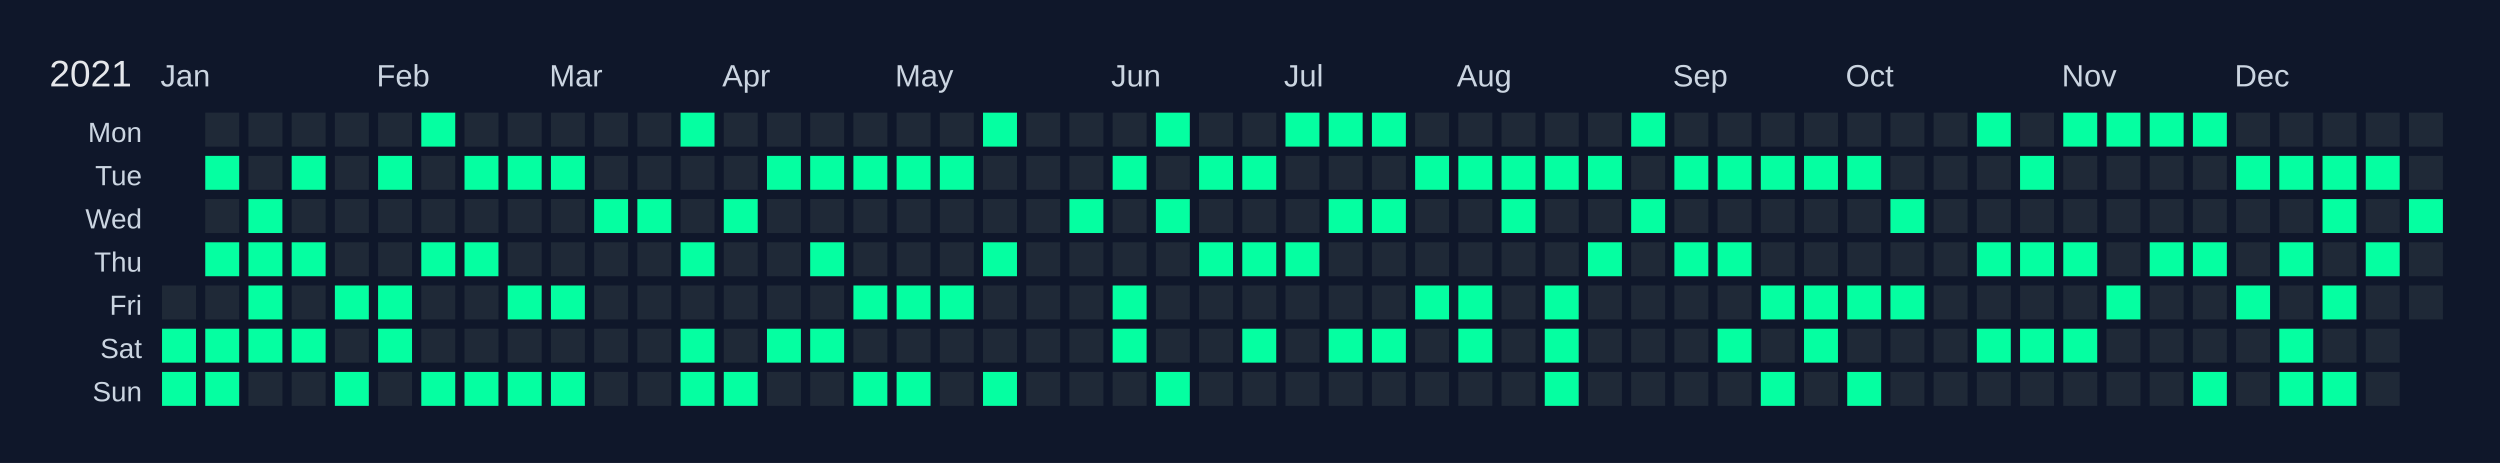
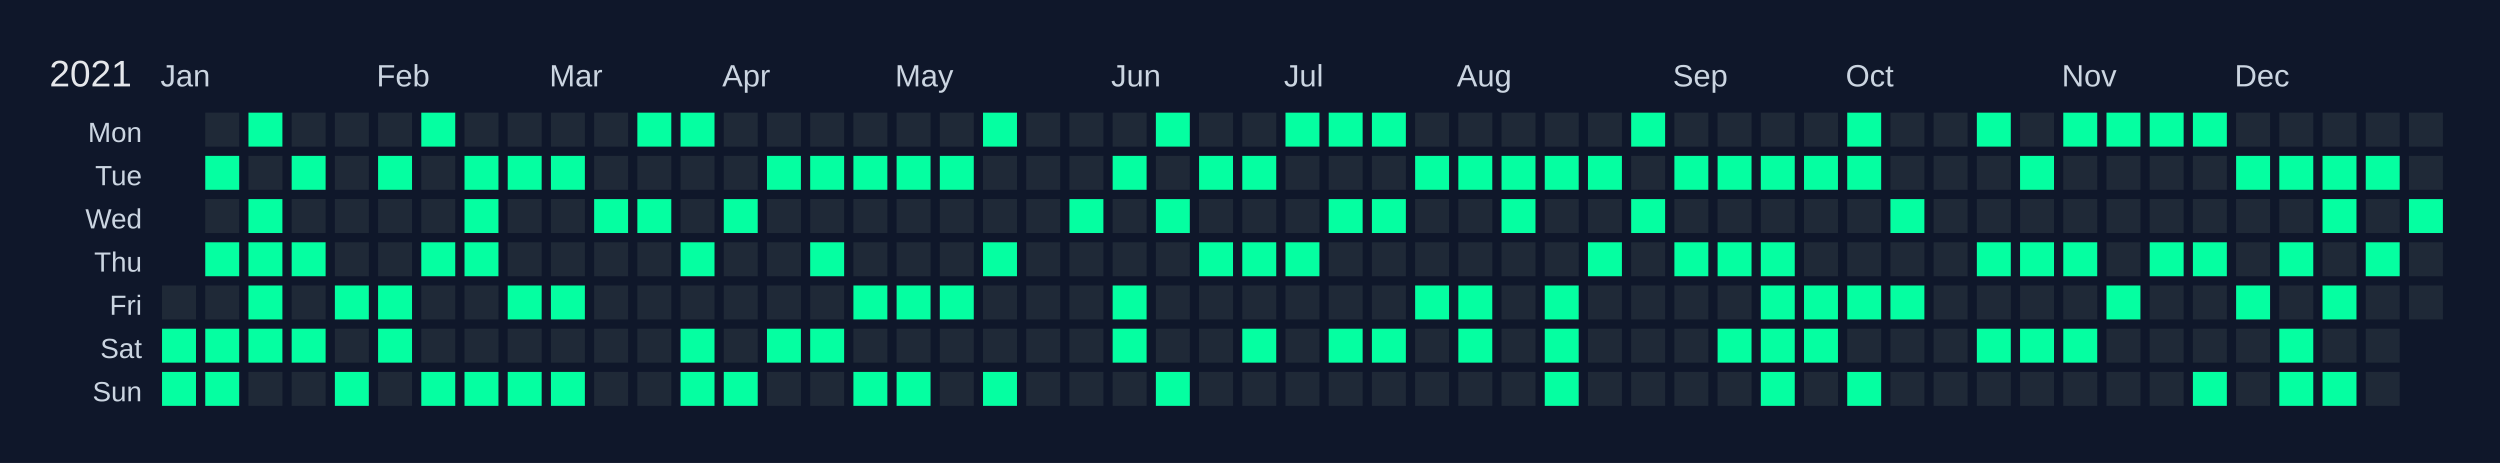
<svg xmlns="http://www.w3.org/2000/svg" width="810" height="150" viewBox="0 0 810 150">
  <rect width="810" height="150" fill="#0f172a" />
  <text x="16" y="28" font-size="12" fill="#e5e7eb" font-family="Arial, sans-serif">2021</text>
  <text x="52" y="28" font-size="10" fill="#cbd5e1" font-family="Arial, sans-serif">Jan</text>
  <text x="122" y="28" font-size="10" fill="#cbd5e1" font-family="Arial, sans-serif">Feb</text>
  <text x="178" y="28" font-size="10" fill="#cbd5e1" font-family="Arial, sans-serif">Mar</text>
  <text x="234" y="28" font-size="10" fill="#cbd5e1" font-family="Arial, sans-serif">Apr</text>
  <text x="290" y="28" font-size="10" fill="#cbd5e1" font-family="Arial, sans-serif">May</text>
  <text x="360" y="28" font-size="10" fill="#cbd5e1" font-family="Arial, sans-serif">Jun</text>
  <text x="416" y="28" font-size="10" fill="#cbd5e1" font-family="Arial, sans-serif">Jul</text>
  <text x="472" y="28" font-size="10" fill="#cbd5e1" font-family="Arial, sans-serif">Aug</text>
  <text x="542" y="28" font-size="10" fill="#cbd5e1" font-family="Arial, sans-serif">Sep</text>
  <text x="598" y="28" font-size="10" fill="#cbd5e1" font-family="Arial, sans-serif">Oct</text>
  <text x="668" y="28" font-size="10" fill="#cbd5e1" font-family="Arial, sans-serif">Nov</text>
  <text x="724" y="28" font-size="10" fill="#cbd5e1" font-family="Arial, sans-serif">Dec</text>
  <text x="46" y="46" font-size="9" fill="#cbd5e1" font-family="Arial, sans-serif" text-anchor="end">Mon</text>
  <text x="46" y="60" font-size="9" fill="#cbd5e1" font-family="Arial, sans-serif" text-anchor="end">Tue</text>
  <text x="46" y="74" font-size="9" fill="#cbd5e1" font-family="Arial, sans-serif" text-anchor="end">Wed</text>
  <text x="46" y="88" font-size="9" fill="#cbd5e1" font-family="Arial, sans-serif" text-anchor="end">Thu</text>
  <text x="46" y="102" font-size="9" fill="#cbd5e1" font-family="Arial, sans-serif" text-anchor="end">Fri</text>
  <text x="46" y="116" font-size="9" fill="#cbd5e1" font-family="Arial, sans-serif" text-anchor="end">Sat</text>
  <text x="46" y="130" font-size="9" fill="#cbd5e1" font-family="Arial, sans-serif" text-anchor="end">Sun</text>
  <g transform="translate(52,36)">
    <rect x="0" y="0" width="12" height="12" fill="#0f172a" stroke="#0f172a" stroke-width="1" />
    <rect x="0" y="14" width="12" height="12" fill="#0f172a" stroke="#0f172a" stroke-width="1" />
    <rect x="0" y="28" width="12" height="12" fill="#0f172a" stroke="#0f172a" stroke-width="1" />
    <rect x="0" y="42" width="12" height="12" fill="#0f172a" stroke="#0f172a" stroke-width="1" />
    <rect x="0" y="56" width="12" height="12" fill="#1f2937" stroke="#0f172a" stroke-width="1" data-date="2021-01-01" />
    <rect x="0" y="70" width="12" height="12" fill="#05ffa1" stroke="#0f172a" stroke-width="1" data-date="2021-01-02" />
    <rect x="0" y="84" width="12" height="12" fill="#05ffa1" stroke="#0f172a" stroke-width="1" data-date="2021-01-03" />
    <rect x="14" y="0" width="12" height="12" fill="#1f2937" stroke="#0f172a" stroke-width="1" data-date="2021-01-04" />
    <rect x="14" y="14" width="12" height="12" fill="#05ffa1" stroke="#0f172a" stroke-width="1" data-date="2021-01-05" />
    <rect x="14" y="28" width="12" height="12" fill="#1f2937" stroke="#0f172a" stroke-width="1" data-date="2021-01-06" />
    <rect x="14" y="42" width="12" height="12" fill="#05ffa1" stroke="#0f172a" stroke-width="1" data-date="2021-01-07" />
    <rect x="14" y="56" width="12" height="12" fill="#1f2937" stroke="#0f172a" stroke-width="1" data-date="2021-01-08" />
    <rect x="14" y="70" width="12" height="12" fill="#05ffa1" stroke="#0f172a" stroke-width="1" data-date="2021-01-09" />
    <rect x="14" y="84" width="12" height="12" fill="#05ffa1" stroke="#0f172a" stroke-width="1" data-date="2021-01-10" />
-     <rect x="28" y="0" width="12" height="12" fill="#1f2937" stroke="#0f172a" stroke-width="1" data-date="2021-01-11" />
+     <rect x="28" y="0" width="12" height="12" fill="#05ffa1" stroke="#0f172a" stroke-width="1" data-date="2021-01-11" />
    <rect x="28" y="14" width="12" height="12" fill="#1f2937" stroke="#0f172a" stroke-width="1" data-date="2021-01-12" />
    <rect x="28" y="28" width="12" height="12" fill="#05ffa1" stroke="#0f172a" stroke-width="1" data-date="2021-01-13" />
    <rect x="28" y="42" width="12" height="12" fill="#05ffa1" stroke="#0f172a" stroke-width="1" data-date="2021-01-14" />
    <rect x="28" y="56" width="12" height="12" fill="#05ffa1" stroke="#0f172a" stroke-width="1" data-date="2021-01-15" />
    <rect x="28" y="70" width="12" height="12" fill="#05ffa1" stroke="#0f172a" stroke-width="1" data-date="2021-01-16" />
    <rect x="28" y="84" width="12" height="12" fill="#1f2937" stroke="#0f172a" stroke-width="1" data-date="2021-01-17" />
    <rect x="42" y="0" width="12" height="12" fill="#1f2937" stroke="#0f172a" stroke-width="1" data-date="2021-01-18" />
    <rect x="42" y="14" width="12" height="12" fill="#05ffa1" stroke="#0f172a" stroke-width="1" data-date="2021-01-19" />
    <rect x="42" y="28" width="12" height="12" fill="#1f2937" stroke="#0f172a" stroke-width="1" data-date="2021-01-20" />
    <rect x="42" y="42" width="12" height="12" fill="#05ffa1" stroke="#0f172a" stroke-width="1" data-date="2021-01-21" />
    <rect x="42" y="56" width="12" height="12" fill="#1f2937" stroke="#0f172a" stroke-width="1" data-date="2021-01-22" />
    <rect x="42" y="70" width="12" height="12" fill="#05ffa1" stroke="#0f172a" stroke-width="1" data-date="2021-01-23" />
    <rect x="42" y="84" width="12" height="12" fill="#1f2937" stroke="#0f172a" stroke-width="1" data-date="2021-01-24" />
    <rect x="56" y="0" width="12" height="12" fill="#1f2937" stroke="#0f172a" stroke-width="1" data-date="2021-01-25" />
    <rect x="56" y="14" width="12" height="12" fill="#1f2937" stroke="#0f172a" stroke-width="1" data-date="2021-01-26" />
    <rect x="56" y="28" width="12" height="12" fill="#1f2937" stroke="#0f172a" stroke-width="1" data-date="2021-01-27" />
    <rect x="56" y="42" width="12" height="12" fill="#1f2937" stroke="#0f172a" stroke-width="1" data-date="2021-01-28" />
    <rect x="56" y="56" width="12" height="12" fill="#05ffa1" stroke="#0f172a" stroke-width="1" data-date="2021-01-29" />
    <rect x="56" y="70" width="12" height="12" fill="#1f2937" stroke="#0f172a" stroke-width="1" data-date="2021-01-30" />
    <rect x="56" y="84" width="12" height="12" fill="#05ffa1" stroke="#0f172a" stroke-width="1" data-date="2021-01-31" />
    <rect x="70" y="0" width="12" height="12" fill="#1f2937" stroke="#0f172a" stroke-width="1" data-date="2021-02-01" />
    <rect x="70" y="14" width="12" height="12" fill="#05ffa1" stroke="#0f172a" stroke-width="1" data-date="2021-02-02" />
    <rect x="70" y="28" width="12" height="12" fill="#1f2937" stroke="#0f172a" stroke-width="1" data-date="2021-02-03" />
    <rect x="70" y="42" width="12" height="12" fill="#1f2937" stroke="#0f172a" stroke-width="1" data-date="2021-02-04" />
    <rect x="70" y="56" width="12" height="12" fill="#05ffa1" stroke="#0f172a" stroke-width="1" data-date="2021-02-05" />
    <rect x="70" y="70" width="12" height="12" fill="#05ffa1" stroke="#0f172a" stroke-width="1" data-date="2021-02-06" />
    <rect x="70" y="84" width="12" height="12" fill="#1f2937" stroke="#0f172a" stroke-width="1" data-date="2021-02-07" />
    <rect x="84" y="0" width="12" height="12" fill="#05ffa1" stroke="#0f172a" stroke-width="1" data-date="2021-02-08" />
    <rect x="84" y="14" width="12" height="12" fill="#1f2937" stroke="#0f172a" stroke-width="1" data-date="2021-02-09" />
    <rect x="84" y="28" width="12" height="12" fill="#1f2937" stroke="#0f172a" stroke-width="1" data-date="2021-02-10" />
    <rect x="84" y="42" width="12" height="12" fill="#05ffa1" stroke="#0f172a" stroke-width="1" data-date="2021-02-11" />
    <rect x="84" y="56" width="12" height="12" fill="#1f2937" stroke="#0f172a" stroke-width="1" data-date="2021-02-12" />
    <rect x="84" y="70" width="12" height="12" fill="#1f2937" stroke="#0f172a" stroke-width="1" data-date="2021-02-13" />
    <rect x="84" y="84" width="12" height="12" fill="#05ffa1" stroke="#0f172a" stroke-width="1" data-date="2021-02-14" />
    <rect x="98" y="0" width="12" height="12" fill="#1f2937" stroke="#0f172a" stroke-width="1" data-date="2021-02-15" />
    <rect x="98" y="14" width="12" height="12" fill="#05ffa1" stroke="#0f172a" stroke-width="1" data-date="2021-02-16" />
-     <rect x="98" y="28" width="12" height="12" fill="#1f2937" stroke="#0f172a" stroke-width="1" data-date="2021-02-17" />
+     <rect x="98" y="28" width="12" height="12" fill="#05ffa1" stroke="#0f172a" stroke-width="1" data-date="2021-02-17" />
    <rect x="98" y="42" width="12" height="12" fill="#05ffa1" stroke="#0f172a" stroke-width="1" data-date="2021-02-18" />
    <rect x="98" y="56" width="12" height="12" fill="#1f2937" stroke="#0f172a" stroke-width="1" data-date="2021-02-19" />
    <rect x="98" y="70" width="12" height="12" fill="#1f2937" stroke="#0f172a" stroke-width="1" data-date="2021-02-20" />
    <rect x="98" y="84" width="12" height="12" fill="#05ffa1" stroke="#0f172a" stroke-width="1" data-date="2021-02-21" />
    <rect x="112" y="0" width="12" height="12" fill="#1f2937" stroke="#0f172a" stroke-width="1" data-date="2021-02-22" />
    <rect x="112" y="14" width="12" height="12" fill="#05ffa1" stroke="#0f172a" stroke-width="1" data-date="2021-02-23" />
    <rect x="112" y="28" width="12" height="12" fill="#1f2937" stroke="#0f172a" stroke-width="1" data-date="2021-02-24" />
    <rect x="112" y="42" width="12" height="12" fill="#1f2937" stroke="#0f172a" stroke-width="1" data-date="2021-02-25" />
    <rect x="112" y="56" width="12" height="12" fill="#05ffa1" stroke="#0f172a" stroke-width="1" data-date="2021-02-26" />
    <rect x="112" y="70" width="12" height="12" fill="#1f2937" stroke="#0f172a" stroke-width="1" data-date="2021-02-27" />
    <rect x="112" y="84" width="12" height="12" fill="#05ffa1" stroke="#0f172a" stroke-width="1" data-date="2021-02-28" />
    <rect x="126" y="0" width="12" height="12" fill="#1f2937" stroke="#0f172a" stroke-width="1" data-date="2021-03-01" />
    <rect x="126" y="14" width="12" height="12" fill="#05ffa1" stroke="#0f172a" stroke-width="1" data-date="2021-03-02" />
    <rect x="126" y="28" width="12" height="12" fill="#1f2937" stroke="#0f172a" stroke-width="1" data-date="2021-03-03" />
    <rect x="126" y="42" width="12" height="12" fill="#1f2937" stroke="#0f172a" stroke-width="1" data-date="2021-03-04" />
    <rect x="126" y="56" width="12" height="12" fill="#05ffa1" stroke="#0f172a" stroke-width="1" data-date="2021-03-05" />
    <rect x="126" y="70" width="12" height="12" fill="#1f2937" stroke="#0f172a" stroke-width="1" data-date="2021-03-06" />
    <rect x="126" y="84" width="12" height="12" fill="#05ffa1" stroke="#0f172a" stroke-width="1" data-date="2021-03-07" />
    <rect x="140" y="0" width="12" height="12" fill="#1f2937" stroke="#0f172a" stroke-width="1" data-date="2021-03-08" />
    <rect x="140" y="14" width="12" height="12" fill="#1f2937" stroke="#0f172a" stroke-width="1" data-date="2021-03-09" />
    <rect x="140" y="28" width="12" height="12" fill="#05ffa1" stroke="#0f172a" stroke-width="1" data-date="2021-03-10" />
    <rect x="140" y="42" width="12" height="12" fill="#1f2937" stroke="#0f172a" stroke-width="1" data-date="2021-03-11" />
    <rect x="140" y="56" width="12" height="12" fill="#1f2937" stroke="#0f172a" stroke-width="1" data-date="2021-03-12" />
    <rect x="140" y="70" width="12" height="12" fill="#1f2937" stroke="#0f172a" stroke-width="1" data-date="2021-03-13" />
    <rect x="140" y="84" width="12" height="12" fill="#1f2937" stroke="#0f172a" stroke-width="1" data-date="2021-03-14" />
-     <rect x="154" y="0" width="12" height="12" fill="#1f2937" stroke="#0f172a" stroke-width="1" data-date="2021-03-15" />
+     <rect x="154" y="0" width="12" height="12" fill="#05ffa1" stroke="#0f172a" stroke-width="1" data-date="2021-03-15" />
    <rect x="154" y="14" width="12" height="12" fill="#1f2937" stroke="#0f172a" stroke-width="1" data-date="2021-03-16" />
    <rect x="154" y="28" width="12" height="12" fill="#05ffa1" stroke="#0f172a" stroke-width="1" data-date="2021-03-17" />
    <rect x="154" y="42" width="12" height="12" fill="#1f2937" stroke="#0f172a" stroke-width="1" data-date="2021-03-18" />
    <rect x="154" y="56" width="12" height="12" fill="#1f2937" stroke="#0f172a" stroke-width="1" data-date="2021-03-19" />
    <rect x="154" y="70" width="12" height="12" fill="#1f2937" stroke="#0f172a" stroke-width="1" data-date="2021-03-20" />
    <rect x="154" y="84" width="12" height="12" fill="#1f2937" stroke="#0f172a" stroke-width="1" data-date="2021-03-21" />
    <rect x="168" y="0" width="12" height="12" fill="#05ffa1" stroke="#0f172a" stroke-width="1" data-date="2021-03-22" />
    <rect x="168" y="14" width="12" height="12" fill="#1f2937" stroke="#0f172a" stroke-width="1" data-date="2021-03-23" />
    <rect x="168" y="28" width="12" height="12" fill="#1f2937" stroke="#0f172a" stroke-width="1" data-date="2021-03-24" />
    <rect x="168" y="42" width="12" height="12" fill="#05ffa1" stroke="#0f172a" stroke-width="1" data-date="2021-03-25" />
    <rect x="168" y="56" width="12" height="12" fill="#1f2937" stroke="#0f172a" stroke-width="1" data-date="2021-03-26" />
    <rect x="168" y="70" width="12" height="12" fill="#05ffa1" stroke="#0f172a" stroke-width="1" data-date="2021-03-27" />
    <rect x="168" y="84" width="12" height="12" fill="#05ffa1" stroke="#0f172a" stroke-width="1" data-date="2021-03-28" />
    <rect x="182" y="0" width="12" height="12" fill="#1f2937" stroke="#0f172a" stroke-width="1" data-date="2021-03-29" />
    <rect x="182" y="14" width="12" height="12" fill="#1f2937" stroke="#0f172a" stroke-width="1" data-date="2021-03-30" />
    <rect x="182" y="28" width="12" height="12" fill="#05ffa1" stroke="#0f172a" stroke-width="1" data-date="2021-03-31" />
    <rect x="182" y="42" width="12" height="12" fill="#1f2937" stroke="#0f172a" stroke-width="1" data-date="2021-04-01" />
    <rect x="182" y="56" width="12" height="12" fill="#1f2937" stroke="#0f172a" stroke-width="1" data-date="2021-04-02" />
    <rect x="182" y="70" width="12" height="12" fill="#1f2937" stroke="#0f172a" stroke-width="1" data-date="2021-04-03" />
    <rect x="182" y="84" width="12" height="12" fill="#05ffa1" stroke="#0f172a" stroke-width="1" data-date="2021-04-04" />
    <rect x="196" y="0" width="12" height="12" fill="#1f2937" stroke="#0f172a" stroke-width="1" data-date="2021-04-05" />
    <rect x="196" y="14" width="12" height="12" fill="#05ffa1" stroke="#0f172a" stroke-width="1" data-date="2021-04-06" />
    <rect x="196" y="28" width="12" height="12" fill="#1f2937" stroke="#0f172a" stroke-width="1" data-date="2021-04-07" />
    <rect x="196" y="42" width="12" height="12" fill="#1f2937" stroke="#0f172a" stroke-width="1" data-date="2021-04-08" />
    <rect x="196" y="56" width="12" height="12" fill="#1f2937" stroke="#0f172a" stroke-width="1" data-date="2021-04-09" />
    <rect x="196" y="70" width="12" height="12" fill="#05ffa1" stroke="#0f172a" stroke-width="1" data-date="2021-04-10" />
    <rect x="196" y="84" width="12" height="12" fill="#1f2937" stroke="#0f172a" stroke-width="1" data-date="2021-04-11" />
    <rect x="210" y="0" width="12" height="12" fill="#1f2937" stroke="#0f172a" stroke-width="1" data-date="2021-04-12" />
    <rect x="210" y="14" width="12" height="12" fill="#05ffa1" stroke="#0f172a" stroke-width="1" data-date="2021-04-13" />
    <rect x="210" y="28" width="12" height="12" fill="#1f2937" stroke="#0f172a" stroke-width="1" data-date="2021-04-14" />
    <rect x="210" y="42" width="12" height="12" fill="#05ffa1" stroke="#0f172a" stroke-width="1" data-date="2021-04-15" />
    <rect x="210" y="56" width="12" height="12" fill="#1f2937" stroke="#0f172a" stroke-width="1" data-date="2021-04-16" />
    <rect x="210" y="70" width="12" height="12" fill="#05ffa1" stroke="#0f172a" stroke-width="1" data-date="2021-04-17" />
    <rect x="210" y="84" width="12" height="12" fill="#1f2937" stroke="#0f172a" stroke-width="1" data-date="2021-04-18" />
    <rect x="224" y="0" width="12" height="12" fill="#1f2937" stroke="#0f172a" stroke-width="1" data-date="2021-04-19" />
    <rect x="224" y="14" width="12" height="12" fill="#05ffa1" stroke="#0f172a" stroke-width="1" data-date="2021-04-20" />
    <rect x="224" y="28" width="12" height="12" fill="#1f2937" stroke="#0f172a" stroke-width="1" data-date="2021-04-21" />
    <rect x="224" y="42" width="12" height="12" fill="#1f2937" stroke="#0f172a" stroke-width="1" data-date="2021-04-22" />
    <rect x="224" y="56" width="12" height="12" fill="#05ffa1" stroke="#0f172a" stroke-width="1" data-date="2021-04-23" />
    <rect x="224" y="70" width="12" height="12" fill="#1f2937" stroke="#0f172a" stroke-width="1" data-date="2021-04-24" />
    <rect x="224" y="84" width="12" height="12" fill="#05ffa1" stroke="#0f172a" stroke-width="1" data-date="2021-04-25" />
    <rect x="238" y="0" width="12" height="12" fill="#1f2937" stroke="#0f172a" stroke-width="1" data-date="2021-04-26" />
    <rect x="238" y="14" width="12" height="12" fill="#05ffa1" stroke="#0f172a" stroke-width="1" data-date="2021-04-27" />
    <rect x="238" y="28" width="12" height="12" fill="#1f2937" stroke="#0f172a" stroke-width="1" data-date="2021-04-28" />
    <rect x="238" y="42" width="12" height="12" fill="#1f2937" stroke="#0f172a" stroke-width="1" data-date="2021-04-29" />
    <rect x="238" y="56" width="12" height="12" fill="#05ffa1" stroke="#0f172a" stroke-width="1" data-date="2021-04-30" />
    <rect x="238" y="70" width="12" height="12" fill="#1f2937" stroke="#0f172a" stroke-width="1" data-date="2021-05-01" />
    <rect x="238" y="84" width="12" height="12" fill="#05ffa1" stroke="#0f172a" stroke-width="1" data-date="2021-05-02" />
    <rect x="252" y="0" width="12" height="12" fill="#1f2937" stroke="#0f172a" stroke-width="1" data-date="2021-05-03" />
    <rect x="252" y="14" width="12" height="12" fill="#05ffa1" stroke="#0f172a" stroke-width="1" data-date="2021-05-04" />
    <rect x="252" y="28" width="12" height="12" fill="#1f2937" stroke="#0f172a" stroke-width="1" data-date="2021-05-05" />
    <rect x="252" y="42" width="12" height="12" fill="#1f2937" stroke="#0f172a" stroke-width="1" data-date="2021-05-06" />
    <rect x="252" y="56" width="12" height="12" fill="#05ffa1" stroke="#0f172a" stroke-width="1" data-date="2021-05-07" />
    <rect x="252" y="70" width="12" height="12" fill="#1f2937" stroke="#0f172a" stroke-width="1" data-date="2021-05-08" />
    <rect x="252" y="84" width="12" height="12" fill="#1f2937" stroke="#0f172a" stroke-width="1" data-date="2021-05-09" />
    <rect x="266" y="0" width="12" height="12" fill="#05ffa1" stroke="#0f172a" stroke-width="1" data-date="2021-05-10" />
    <rect x="266" y="14" width="12" height="12" fill="#1f2937" stroke="#0f172a" stroke-width="1" data-date="2021-05-11" />
    <rect x="266" y="28" width="12" height="12" fill="#1f2937" stroke="#0f172a" stroke-width="1" data-date="2021-05-12" />
    <rect x="266" y="42" width="12" height="12" fill="#05ffa1" stroke="#0f172a" stroke-width="1" data-date="2021-05-13" />
    <rect x="266" y="56" width="12" height="12" fill="#1f2937" stroke="#0f172a" stroke-width="1" data-date="2021-05-14" />
    <rect x="266" y="70" width="12" height="12" fill="#1f2937" stroke="#0f172a" stroke-width="1" data-date="2021-05-15" />
    <rect x="266" y="84" width="12" height="12" fill="#05ffa1" stroke="#0f172a" stroke-width="1" data-date="2021-05-16" />
    <rect x="280" y="0" width="12" height="12" fill="#1f2937" stroke="#0f172a" stroke-width="1" data-date="2021-05-17" />
    <rect x="280" y="14" width="12" height="12" fill="#1f2937" stroke="#0f172a" stroke-width="1" data-date="2021-05-18" />
    <rect x="280" y="28" width="12" height="12" fill="#1f2937" stroke="#0f172a" stroke-width="1" data-date="2021-05-19" />
    <rect x="280" y="42" width="12" height="12" fill="#1f2937" stroke="#0f172a" stroke-width="1" data-date="2021-05-20" />
    <rect x="280" y="56" width="12" height="12" fill="#1f2937" stroke="#0f172a" stroke-width="1" data-date="2021-05-21" />
    <rect x="280" y="70" width="12" height="12" fill="#1f2937" stroke="#0f172a" stroke-width="1" data-date="2021-05-22" />
    <rect x="280" y="84" width="12" height="12" fill="#1f2937" stroke="#0f172a" stroke-width="1" data-date="2021-05-23" />
    <rect x="294" y="0" width="12" height="12" fill="#1f2937" stroke="#0f172a" stroke-width="1" data-date="2021-05-24" />
    <rect x="294" y="14" width="12" height="12" fill="#1f2937" stroke="#0f172a" stroke-width="1" data-date="2021-05-25" />
    <rect x="294" y="28" width="12" height="12" fill="#05ffa1" stroke="#0f172a" stroke-width="1" data-date="2021-05-26" />
    <rect x="294" y="42" width="12" height="12" fill="#1f2937" stroke="#0f172a" stroke-width="1" data-date="2021-05-27" />
    <rect x="294" y="56" width="12" height="12" fill="#1f2937" stroke="#0f172a" stroke-width="1" data-date="2021-05-28" />
    <rect x="294" y="70" width="12" height="12" fill="#1f2937" stroke="#0f172a" stroke-width="1" data-date="2021-05-29" />
    <rect x="294" y="84" width="12" height="12" fill="#1f2937" stroke="#0f172a" stroke-width="1" data-date="2021-05-30" />
    <rect x="308" y="0" width="12" height="12" fill="#1f2937" stroke="#0f172a" stroke-width="1" data-date="2021-05-31" />
    <rect x="308" y="14" width="12" height="12" fill="#05ffa1" stroke="#0f172a" stroke-width="1" data-date="2021-06-01" />
    <rect x="308" y="28" width="12" height="12" fill="#1f2937" stroke="#0f172a" stroke-width="1" data-date="2021-06-02" />
    <rect x="308" y="42" width="12" height="12" fill="#1f2937" stroke="#0f172a" stroke-width="1" data-date="2021-06-03" />
    <rect x="308" y="56" width="12" height="12" fill="#05ffa1" stroke="#0f172a" stroke-width="1" data-date="2021-06-04" />
    <rect x="308" y="70" width="12" height="12" fill="#05ffa1" stroke="#0f172a" stroke-width="1" data-date="2021-06-05" />
    <rect x="308" y="84" width="12" height="12" fill="#1f2937" stroke="#0f172a" stroke-width="1" data-date="2021-06-06" />
    <rect x="322" y="0" width="12" height="12" fill="#05ffa1" stroke="#0f172a" stroke-width="1" data-date="2021-06-07" />
    <rect x="322" y="14" width="12" height="12" fill="#1f2937" stroke="#0f172a" stroke-width="1" data-date="2021-06-08" />
    <rect x="322" y="28" width="12" height="12" fill="#05ffa1" stroke="#0f172a" stroke-width="1" data-date="2021-06-09" />
    <rect x="322" y="42" width="12" height="12" fill="#1f2937" stroke="#0f172a" stroke-width="1" data-date="2021-06-10" />
    <rect x="322" y="56" width="12" height="12" fill="#1f2937" stroke="#0f172a" stroke-width="1" data-date="2021-06-11" />
    <rect x="322" y="70" width="12" height="12" fill="#1f2937" stroke="#0f172a" stroke-width="1" data-date="2021-06-12" />
    <rect x="322" y="84" width="12" height="12" fill="#05ffa1" stroke="#0f172a" stroke-width="1" data-date="2021-06-13" />
    <rect x="336" y="0" width="12" height="12" fill="#1f2937" stroke="#0f172a" stroke-width="1" data-date="2021-06-14" />
    <rect x="336" y="14" width="12" height="12" fill="#05ffa1" stroke="#0f172a" stroke-width="1" data-date="2021-06-15" />
    <rect x="336" y="28" width="12" height="12" fill="#1f2937" stroke="#0f172a" stroke-width="1" data-date="2021-06-16" />
    <rect x="336" y="42" width="12" height="12" fill="#05ffa1" stroke="#0f172a" stroke-width="1" data-date="2021-06-17" />
    <rect x="336" y="56" width="12" height="12" fill="#1f2937" stroke="#0f172a" stroke-width="1" data-date="2021-06-18" />
    <rect x="336" y="70" width="12" height="12" fill="#1f2937" stroke="#0f172a" stroke-width="1" data-date="2021-06-19" />
    <rect x="336" y="84" width="12" height="12" fill="#1f2937" stroke="#0f172a" stroke-width="1" data-date="2021-06-20" />
    <rect x="350" y="0" width="12" height="12" fill="#1f2937" stroke="#0f172a" stroke-width="1" data-date="2021-06-21" />
    <rect x="350" y="14" width="12" height="12" fill="#05ffa1" stroke="#0f172a" stroke-width="1" data-date="2021-06-22" />
    <rect x="350" y="28" width="12" height="12" fill="#1f2937" stroke="#0f172a" stroke-width="1" data-date="2021-06-23" />
    <rect x="350" y="42" width="12" height="12" fill="#05ffa1" stroke="#0f172a" stroke-width="1" data-date="2021-06-24" />
    <rect x="350" y="56" width="12" height="12" fill="#1f2937" stroke="#0f172a" stroke-width="1" data-date="2021-06-25" />
    <rect x="350" y="70" width="12" height="12" fill="#05ffa1" stroke="#0f172a" stroke-width="1" data-date="2021-06-26" />
    <rect x="350" y="84" width="12" height="12" fill="#1f2937" stroke="#0f172a" stroke-width="1" data-date="2021-06-27" />
    <rect x="364" y="0" width="12" height="12" fill="#05ffa1" stroke="#0f172a" stroke-width="1" data-date="2021-06-28" />
    <rect x="364" y="14" width="12" height="12" fill="#1f2937" stroke="#0f172a" stroke-width="1" data-date="2021-06-29" />
    <rect x="364" y="28" width="12" height="12" fill="#1f2937" stroke="#0f172a" stroke-width="1" data-date="2021-06-30" />
    <rect x="364" y="42" width="12" height="12" fill="#05ffa1" stroke="#0f172a" stroke-width="1" data-date="2021-07-01" />
    <rect x="364" y="56" width="12" height="12" fill="#1f2937" stroke="#0f172a" stroke-width="1" data-date="2021-07-02" />
    <rect x="364" y="70" width="12" height="12" fill="#1f2937" stroke="#0f172a" stroke-width="1" data-date="2021-07-03" />
    <rect x="364" y="84" width="12" height="12" fill="#1f2937" stroke="#0f172a" stroke-width="1" data-date="2021-07-04" />
    <rect x="378" y="0" width="12" height="12" fill="#05ffa1" stroke="#0f172a" stroke-width="1" data-date="2021-07-05" />
    <rect x="378" y="14" width="12" height="12" fill="#1f2937" stroke="#0f172a" stroke-width="1" data-date="2021-07-06" />
    <rect x="378" y="28" width="12" height="12" fill="#05ffa1" stroke="#0f172a" stroke-width="1" data-date="2021-07-07" />
    <rect x="378" y="42" width="12" height="12" fill="#1f2937" stroke="#0f172a" stroke-width="1" data-date="2021-07-08" />
    <rect x="378" y="56" width="12" height="12" fill="#1f2937" stroke="#0f172a" stroke-width="1" data-date="2021-07-09" />
    <rect x="378" y="70" width="12" height="12" fill="#05ffa1" stroke="#0f172a" stroke-width="1" data-date="2021-07-10" />
    <rect x="378" y="84" width="12" height="12" fill="#1f2937" stroke="#0f172a" stroke-width="1" data-date="2021-07-11" />
    <rect x="392" y="0" width="12" height="12" fill="#05ffa1" stroke="#0f172a" stroke-width="1" data-date="2021-07-12" />
    <rect x="392" y="14" width="12" height="12" fill="#1f2937" stroke="#0f172a" stroke-width="1" data-date="2021-07-13" />
    <rect x="392" y="28" width="12" height="12" fill="#05ffa1" stroke="#0f172a" stroke-width="1" data-date="2021-07-14" />
    <rect x="392" y="42" width="12" height="12" fill="#1f2937" stroke="#0f172a" stroke-width="1" data-date="2021-07-15" />
    <rect x="392" y="56" width="12" height="12" fill="#1f2937" stroke="#0f172a" stroke-width="1" data-date="2021-07-16" />
    <rect x="392" y="70" width="12" height="12" fill="#05ffa1" stroke="#0f172a" stroke-width="1" data-date="2021-07-17" />
    <rect x="392" y="84" width="12" height="12" fill="#1f2937" stroke="#0f172a" stroke-width="1" data-date="2021-07-18" />
    <rect x="406" y="0" width="12" height="12" fill="#1f2937" stroke="#0f172a" stroke-width="1" data-date="2021-07-19" />
    <rect x="406" y="14" width="12" height="12" fill="#05ffa1" stroke="#0f172a" stroke-width="1" data-date="2021-07-20" />
    <rect x="406" y="28" width="12" height="12" fill="#1f2937" stroke="#0f172a" stroke-width="1" data-date="2021-07-21" />
    <rect x="406" y="42" width="12" height="12" fill="#1f2937" stroke="#0f172a" stroke-width="1" data-date="2021-07-22" />
    <rect x="406" y="56" width="12" height="12" fill="#05ffa1" stroke="#0f172a" stroke-width="1" data-date="2021-07-23" />
    <rect x="406" y="70" width="12" height="12" fill="#1f2937" stroke="#0f172a" stroke-width="1" data-date="2021-07-24" />
    <rect x="406" y="84" width="12" height="12" fill="#1f2937" stroke="#0f172a" stroke-width="1" data-date="2021-07-25" />
    <rect x="420" y="0" width="12" height="12" fill="#1f2937" stroke="#0f172a" stroke-width="1" data-date="2021-07-26" />
    <rect x="420" y="14" width="12" height="12" fill="#05ffa1" stroke="#0f172a" stroke-width="1" data-date="2021-07-27" />
    <rect x="420" y="28" width="12" height="12" fill="#1f2937" stroke="#0f172a" stroke-width="1" data-date="2021-07-28" />
    <rect x="420" y="42" width="12" height="12" fill="#1f2937" stroke="#0f172a" stroke-width="1" data-date="2021-07-29" />
    <rect x="420" y="56" width="12" height="12" fill="#05ffa1" stroke="#0f172a" stroke-width="1" data-date="2021-07-30" />
    <rect x="420" y="70" width="12" height="12" fill="#05ffa1" stroke="#0f172a" stroke-width="1" data-date="2021-07-31" />
    <rect x="420" y="84" width="12" height="12" fill="#1f2937" stroke="#0f172a" stroke-width="1" data-date="2021-08-01" />
    <rect x="434" y="0" width="12" height="12" fill="#1f2937" stroke="#0f172a" stroke-width="1" data-date="2021-08-02" />
    <rect x="434" y="14" width="12" height="12" fill="#05ffa1" stroke="#0f172a" stroke-width="1" data-date="2021-08-03" />
    <rect x="434" y="28" width="12" height="12" fill="#05ffa1" stroke="#0f172a" stroke-width="1" data-date="2021-08-04" />
    <rect x="434" y="42" width="12" height="12" fill="#1f2937" stroke="#0f172a" stroke-width="1" data-date="2021-08-05" />
    <rect x="434" y="56" width="12" height="12" fill="#1f2937" stroke="#0f172a" stroke-width="1" data-date="2021-08-06" />
    <rect x="434" y="70" width="12" height="12" fill="#1f2937" stroke="#0f172a" stroke-width="1" data-date="2021-08-07" />
    <rect x="434" y="84" width="12" height="12" fill="#1f2937" stroke="#0f172a" stroke-width="1" data-date="2021-08-08" />
    <rect x="448" y="0" width="12" height="12" fill="#1f2937" stroke="#0f172a" stroke-width="1" data-date="2021-08-09" />
    <rect x="448" y="14" width="12" height="12" fill="#05ffa1" stroke="#0f172a" stroke-width="1" data-date="2021-08-10" />
    <rect x="448" y="28" width="12" height="12" fill="#1f2937" stroke="#0f172a" stroke-width="1" data-date="2021-08-11" />
    <rect x="448" y="42" width="12" height="12" fill="#1f2937" stroke="#0f172a" stroke-width="1" data-date="2021-08-12" />
    <rect x="448" y="56" width="12" height="12" fill="#05ffa1" stroke="#0f172a" stroke-width="1" data-date="2021-08-13" />
    <rect x="448" y="70" width="12" height="12" fill="#05ffa1" stroke="#0f172a" stroke-width="1" data-date="2021-08-14" />
    <rect x="448" y="84" width="12" height="12" fill="#05ffa1" stroke="#0f172a" stroke-width="1" data-date="2021-08-15" />
    <rect x="462" y="0" width="12" height="12" fill="#1f2937" stroke="#0f172a" stroke-width="1" data-date="2021-08-16" />
    <rect x="462" y="14" width="12" height="12" fill="#05ffa1" stroke="#0f172a" stroke-width="1" data-date="2021-08-17" />
    <rect x="462" y="28" width="12" height="12" fill="#1f2937" stroke="#0f172a" stroke-width="1" data-date="2021-08-18" />
    <rect x="462" y="42" width="12" height="12" fill="#05ffa1" stroke="#0f172a" stroke-width="1" data-date="2021-08-19" />
    <rect x="462" y="56" width="12" height="12" fill="#1f2937" stroke="#0f172a" stroke-width="1" data-date="2021-08-20" />
    <rect x="462" y="70" width="12" height="12" fill="#1f2937" stroke="#0f172a" stroke-width="1" data-date="2021-08-21" />
    <rect x="462" y="84" width="12" height="12" fill="#1f2937" stroke="#0f172a" stroke-width="1" data-date="2021-08-22" />
    <rect x="476" y="0" width="12" height="12" fill="#05ffa1" stroke="#0f172a" stroke-width="1" data-date="2021-08-23" />
    <rect x="476" y="14" width="12" height="12" fill="#1f2937" stroke="#0f172a" stroke-width="1" data-date="2021-08-24" />
    <rect x="476" y="28" width="12" height="12" fill="#05ffa1" stroke="#0f172a" stroke-width="1" data-date="2021-08-25" />
    <rect x="476" y="42" width="12" height="12" fill="#1f2937" stroke="#0f172a" stroke-width="1" data-date="2021-08-26" />
    <rect x="476" y="56" width="12" height="12" fill="#1f2937" stroke="#0f172a" stroke-width="1" data-date="2021-08-27" />
    <rect x="476" y="70" width="12" height="12" fill="#1f2937" stroke="#0f172a" stroke-width="1" data-date="2021-08-28" />
    <rect x="476" y="84" width="12" height="12" fill="#1f2937" stroke="#0f172a" stroke-width="1" data-date="2021-08-29" />
    <rect x="490" y="0" width="12" height="12" fill="#1f2937" stroke="#0f172a" stroke-width="1" data-date="2021-08-30" />
    <rect x="490" y="14" width="12" height="12" fill="#05ffa1" stroke="#0f172a" stroke-width="1" data-date="2021-08-31" />
    <rect x="490" y="28" width="12" height="12" fill="#1f2937" stroke="#0f172a" stroke-width="1" data-date="2021-09-01" />
    <rect x="490" y="42" width="12" height="12" fill="#05ffa1" stroke="#0f172a" stroke-width="1" data-date="2021-09-02" />
    <rect x="490" y="56" width="12" height="12" fill="#1f2937" stroke="#0f172a" stroke-width="1" data-date="2021-09-03" />
    <rect x="490" y="70" width="12" height="12" fill="#1f2937" stroke="#0f172a" stroke-width="1" data-date="2021-09-04" />
    <rect x="490" y="84" width="12" height="12" fill="#1f2937" stroke="#0f172a" stroke-width="1" data-date="2021-09-05" />
    <rect x="504" y="0" width="12" height="12" fill="#1f2937" stroke="#0f172a" stroke-width="1" data-date="2021-09-06" />
    <rect x="504" y="14" width="12" height="12" fill="#05ffa1" stroke="#0f172a" stroke-width="1" data-date="2021-09-07" />
    <rect x="504" y="28" width="12" height="12" fill="#1f2937" stroke="#0f172a" stroke-width="1" data-date="2021-09-08" />
    <rect x="504" y="42" width="12" height="12" fill="#05ffa1" stroke="#0f172a" stroke-width="1" data-date="2021-09-09" />
    <rect x="504" y="56" width="12" height="12" fill="#1f2937" stroke="#0f172a" stroke-width="1" data-date="2021-09-10" />
    <rect x="504" y="70" width="12" height="12" fill="#05ffa1" stroke="#0f172a" stroke-width="1" data-date="2021-09-11" />
    <rect x="504" y="84" width="12" height="12" fill="#1f2937" stroke="#0f172a" stroke-width="1" data-date="2021-09-12" />
    <rect x="518" y="0" width="12" height="12" fill="#1f2937" stroke="#0f172a" stroke-width="1" data-date="2021-09-13" />
    <rect x="518" y="14" width="12" height="12" fill="#05ffa1" stroke="#0f172a" stroke-width="1" data-date="2021-09-14" />
    <rect x="518" y="28" width="12" height="12" fill="#1f2937" stroke="#0f172a" stroke-width="1" data-date="2021-09-15" />
-     <rect x="518" y="42" width="12" height="12" fill="#1f2937" stroke="#0f172a" stroke-width="1" data-date="2021-09-16" />
+     <rect x="518" y="42" width="12" height="12" fill="#05ffa1" stroke="#0f172a" stroke-width="1" data-date="2021-09-16" />
    <rect x="518" y="56" width="12" height="12" fill="#05ffa1" stroke="#0f172a" stroke-width="1" data-date="2021-09-17" />
-     <rect x="518" y="70" width="12" height="12" fill="#1f2937" stroke="#0f172a" stroke-width="1" data-date="2021-09-18" />
+     <rect x="518" y="70" width="12" height="12" fill="#05ffa1" stroke="#0f172a" stroke-width="1" data-date="2021-09-18" />
    <rect x="518" y="84" width="12" height="12" fill="#05ffa1" stroke="#0f172a" stroke-width="1" data-date="2021-09-19" />
    <rect x="532" y="0" width="12" height="12" fill="#1f2937" stroke="#0f172a" stroke-width="1" data-date="2021-09-20" />
    <rect x="532" y="14" width="12" height="12" fill="#05ffa1" stroke="#0f172a" stroke-width="1" data-date="2021-09-21" />
    <rect x="532" y="28" width="12" height="12" fill="#1f2937" stroke="#0f172a" stroke-width="1" data-date="2021-09-22" />
    <rect x="532" y="42" width="12" height="12" fill="#1f2937" stroke="#0f172a" stroke-width="1" data-date="2021-09-23" />
    <rect x="532" y="56" width="12" height="12" fill="#05ffa1" stroke="#0f172a" stroke-width="1" data-date="2021-09-24" />
    <rect x="532" y="70" width="12" height="12" fill="#05ffa1" stroke="#0f172a" stroke-width="1" data-date="2021-09-25" />
    <rect x="532" y="84" width="12" height="12" fill="#1f2937" stroke="#0f172a" stroke-width="1" data-date="2021-09-26" />
-     <rect x="546" y="0" width="12" height="12" fill="#1f2937" stroke="#0f172a" stroke-width="1" data-date="2021-09-27" />
+     <rect x="546" y="0" width="12" height="12" fill="#05ffa1" stroke="#0f172a" stroke-width="1" data-date="2021-09-27" />
    <rect x="546" y="14" width="12" height="12" fill="#05ffa1" stroke="#0f172a" stroke-width="1" data-date="2021-09-28" />
    <rect x="546" y="28" width="12" height="12" fill="#1f2937" stroke="#0f172a" stroke-width="1" data-date="2021-09-29" />
    <rect x="546" y="42" width="12" height="12" fill="#1f2937" stroke="#0f172a" stroke-width="1" data-date="2021-09-30" />
    <rect x="546" y="56" width="12" height="12" fill="#05ffa1" stroke="#0f172a" stroke-width="1" data-date="2021-10-01" />
    <rect x="546" y="70" width="12" height="12" fill="#1f2937" stroke="#0f172a" stroke-width="1" data-date="2021-10-02" />
    <rect x="546" y="84" width="12" height="12" fill="#05ffa1" stroke="#0f172a" stroke-width="1" data-date="2021-10-03" />
    <rect x="560" y="0" width="12" height="12" fill="#1f2937" stroke="#0f172a" stroke-width="1" data-date="2021-10-04" />
    <rect x="560" y="14" width="12" height="12" fill="#1f2937" stroke="#0f172a" stroke-width="1" data-date="2021-10-05" />
    <rect x="560" y="28" width="12" height="12" fill="#05ffa1" stroke="#0f172a" stroke-width="1" data-date="2021-10-06" />
    <rect x="560" y="42" width="12" height="12" fill="#1f2937" stroke="#0f172a" stroke-width="1" data-date="2021-10-07" />
    <rect x="560" y="56" width="12" height="12" fill="#05ffa1" stroke="#0f172a" stroke-width="1" data-date="2021-10-08" />
    <rect x="560" y="70" width="12" height="12" fill="#1f2937" stroke="#0f172a" stroke-width="1" data-date="2021-10-09" />
    <rect x="560" y="84" width="12" height="12" fill="#1f2937" stroke="#0f172a" stroke-width="1" data-date="2021-10-10" />
    <rect x="574" y="0" width="12" height="12" fill="#1f2937" stroke="#0f172a" stroke-width="1" data-date="2021-10-11" />
    <rect x="574" y="14" width="12" height="12" fill="#1f2937" stroke="#0f172a" stroke-width="1" data-date="2021-10-12" />
    <rect x="574" y="28" width="12" height="12" fill="#1f2937" stroke="#0f172a" stroke-width="1" data-date="2021-10-13" />
    <rect x="574" y="42" width="12" height="12" fill="#1f2937" stroke="#0f172a" stroke-width="1" data-date="2021-10-14" />
    <rect x="574" y="56" width="12" height="12" fill="#1f2937" stroke="#0f172a" stroke-width="1" data-date="2021-10-15" />
    <rect x="574" y="70" width="12" height="12" fill="#1f2937" stroke="#0f172a" stroke-width="1" data-date="2021-10-16" />
    <rect x="574" y="84" width="12" height="12" fill="#1f2937" stroke="#0f172a" stroke-width="1" data-date="2021-10-17" />
    <rect x="588" y="0" width="12" height="12" fill="#05ffa1" stroke="#0f172a" stroke-width="1" data-date="2021-10-18" />
    <rect x="588" y="14" width="12" height="12" fill="#1f2937" stroke="#0f172a" stroke-width="1" data-date="2021-10-19" />
    <rect x="588" y="28" width="12" height="12" fill="#1f2937" stroke="#0f172a" stroke-width="1" data-date="2021-10-20" />
    <rect x="588" y="42" width="12" height="12" fill="#05ffa1" stroke="#0f172a" stroke-width="1" data-date="2021-10-21" />
    <rect x="588" y="56" width="12" height="12" fill="#1f2937" stroke="#0f172a" stroke-width="1" data-date="2021-10-22" />
    <rect x="588" y="70" width="12" height="12" fill="#05ffa1" stroke="#0f172a" stroke-width="1" data-date="2021-10-23" />
    <rect x="588" y="84" width="12" height="12" fill="#1f2937" stroke="#0f172a" stroke-width="1" data-date="2021-10-24" />
    <rect x="602" y="0" width="12" height="12" fill="#1f2937" stroke="#0f172a" stroke-width="1" data-date="2021-10-25" />
    <rect x="602" y="14" width="12" height="12" fill="#05ffa1" stroke="#0f172a" stroke-width="1" data-date="2021-10-26" />
    <rect x="602" y="28" width="12" height="12" fill="#1f2937" stroke="#0f172a" stroke-width="1" data-date="2021-10-27" />
    <rect x="602" y="42" width="12" height="12" fill="#05ffa1" stroke="#0f172a" stroke-width="1" data-date="2021-10-28" />
    <rect x="602" y="56" width="12" height="12" fill="#1f2937" stroke="#0f172a" stroke-width="1" data-date="2021-10-29" />
    <rect x="602" y="70" width="12" height="12" fill="#05ffa1" stroke="#0f172a" stroke-width="1" data-date="2021-10-30" />
    <rect x="602" y="84" width="12" height="12" fill="#1f2937" stroke="#0f172a" stroke-width="1" data-date="2021-10-31" />
    <rect x="616" y="0" width="12" height="12" fill="#05ffa1" stroke="#0f172a" stroke-width="1" data-date="2021-11-01" />
    <rect x="616" y="14" width="12" height="12" fill="#1f2937" stroke="#0f172a" stroke-width="1" data-date="2021-11-02" />
    <rect x="616" y="28" width="12" height="12" fill="#1f2937" stroke="#0f172a" stroke-width="1" data-date="2021-11-03" />
    <rect x="616" y="42" width="12" height="12" fill="#05ffa1" stroke="#0f172a" stroke-width="1" data-date="2021-11-04" />
    <rect x="616" y="56" width="12" height="12" fill="#1f2937" stroke="#0f172a" stroke-width="1" data-date="2021-11-05" />
    <rect x="616" y="70" width="12" height="12" fill="#05ffa1" stroke="#0f172a" stroke-width="1" data-date="2021-11-06" />
    <rect x="616" y="84" width="12" height="12" fill="#1f2937" stroke="#0f172a" stroke-width="1" data-date="2021-11-07" />
    <rect x="630" y="0" width="12" height="12" fill="#05ffa1" stroke="#0f172a" stroke-width="1" data-date="2021-11-08" />
    <rect x="630" y="14" width="12" height="12" fill="#1f2937" stroke="#0f172a" stroke-width="1" data-date="2021-11-09" />
    <rect x="630" y="28" width="12" height="12" fill="#1f2937" stroke="#0f172a" stroke-width="1" data-date="2021-11-10" />
    <rect x="630" y="42" width="12" height="12" fill="#1f2937" stroke="#0f172a" stroke-width="1" data-date="2021-11-11" />
    <rect x="630" y="56" width="12" height="12" fill="#05ffa1" stroke="#0f172a" stroke-width="1" data-date="2021-11-12" />
    <rect x="630" y="70" width="12" height="12" fill="#1f2937" stroke="#0f172a" stroke-width="1" data-date="2021-11-13" />
    <rect x="630" y="84" width="12" height="12" fill="#1f2937" stroke="#0f172a" stroke-width="1" data-date="2021-11-14" />
    <rect x="644" y="0" width="12" height="12" fill="#05ffa1" stroke="#0f172a" stroke-width="1" data-date="2021-11-15" />
    <rect x="644" y="14" width="12" height="12" fill="#1f2937" stroke="#0f172a" stroke-width="1" data-date="2021-11-16" />
    <rect x="644" y="28" width="12" height="12" fill="#1f2937" stroke="#0f172a" stroke-width="1" data-date="2021-11-17" />
    <rect x="644" y="42" width="12" height="12" fill="#05ffa1" stroke="#0f172a" stroke-width="1" data-date="2021-11-18" />
    <rect x="644" y="56" width="12" height="12" fill="#1f2937" stroke="#0f172a" stroke-width="1" data-date="2021-11-19" />
    <rect x="644" y="70" width="12" height="12" fill="#1f2937" stroke="#0f172a" stroke-width="1" data-date="2021-11-20" />
    <rect x="644" y="84" width="12" height="12" fill="#1f2937" stroke="#0f172a" stroke-width="1" data-date="2021-11-21" />
    <rect x="658" y="0" width="12" height="12" fill="#05ffa1" stroke="#0f172a" stroke-width="1" data-date="2021-11-22" />
    <rect x="658" y="14" width="12" height="12" fill="#1f2937" stroke="#0f172a" stroke-width="1" data-date="2021-11-23" />
    <rect x="658" y="28" width="12" height="12" fill="#1f2937" stroke="#0f172a" stroke-width="1" data-date="2021-11-24" />
    <rect x="658" y="42" width="12" height="12" fill="#05ffa1" stroke="#0f172a" stroke-width="1" data-date="2021-11-25" />
    <rect x="658" y="56" width="12" height="12" fill="#1f2937" stroke="#0f172a" stroke-width="1" data-date="2021-11-26" />
    <rect x="658" y="70" width="12" height="12" fill="#1f2937" stroke="#0f172a" stroke-width="1" data-date="2021-11-27" />
    <rect x="658" y="84" width="12" height="12" fill="#05ffa1" stroke="#0f172a" stroke-width="1" data-date="2021-11-28" />
    <rect x="672" y="0" width="12" height="12" fill="#1f2937" stroke="#0f172a" stroke-width="1" data-date="2021-11-29" />
    <rect x="672" y="14" width="12" height="12" fill="#05ffa1" stroke="#0f172a" stroke-width="1" data-date="2021-11-30" />
    <rect x="672" y="28" width="12" height="12" fill="#1f2937" stroke="#0f172a" stroke-width="1" data-date="2021-12-01" />
    <rect x="672" y="42" width="12" height="12" fill="#1f2937" stroke="#0f172a" stroke-width="1" data-date="2021-12-02" />
    <rect x="672" y="56" width="12" height="12" fill="#05ffa1" stroke="#0f172a" stroke-width="1" data-date="2021-12-03" />
    <rect x="672" y="70" width="12" height="12" fill="#1f2937" stroke="#0f172a" stroke-width="1" data-date="2021-12-04" />
    <rect x="672" y="84" width="12" height="12" fill="#1f2937" stroke="#0f172a" stroke-width="1" data-date="2021-12-05" />
    <rect x="686" y="0" width="12" height="12" fill="#1f2937" stroke="#0f172a" stroke-width="1" data-date="2021-12-06" />
    <rect x="686" y="14" width="12" height="12" fill="#05ffa1" stroke="#0f172a" stroke-width="1" data-date="2021-12-07" />
    <rect x="686" y="28" width="12" height="12" fill="#1f2937" stroke="#0f172a" stroke-width="1" data-date="2021-12-08" />
    <rect x="686" y="42" width="12" height="12" fill="#05ffa1" stroke="#0f172a" stroke-width="1" data-date="2021-12-09" />
    <rect x="686" y="56" width="12" height="12" fill="#1f2937" stroke="#0f172a" stroke-width="1" data-date="2021-12-10" />
    <rect x="686" y="70" width="12" height="12" fill="#05ffa1" stroke="#0f172a" stroke-width="1" data-date="2021-12-11" />
    <rect x="686" y="84" width="12" height="12" fill="#05ffa1" stroke="#0f172a" stroke-width="1" data-date="2021-12-12" />
    <rect x="700" y="0" width="12" height="12" fill="#1f2937" stroke="#0f172a" stroke-width="1" data-date="2021-12-13" />
    <rect x="700" y="14" width="12" height="12" fill="#05ffa1" stroke="#0f172a" stroke-width="1" data-date="2021-12-14" />
    <rect x="700" y="28" width="12" height="12" fill="#05ffa1" stroke="#0f172a" stroke-width="1" data-date="2021-12-15" />
    <rect x="700" y="42" width="12" height="12" fill="#1f2937" stroke="#0f172a" stroke-width="1" data-date="2021-12-16" />
    <rect x="700" y="56" width="12" height="12" fill="#05ffa1" stroke="#0f172a" stroke-width="1" data-date="2021-12-17" />
    <rect x="700" y="70" width="12" height="12" fill="#1f2937" stroke="#0f172a" stroke-width="1" data-date="2021-12-18" />
    <rect x="700" y="84" width="12" height="12" fill="#05ffa1" stroke="#0f172a" stroke-width="1" data-date="2021-12-19" />
    <rect x="714" y="0" width="12" height="12" fill="#1f2937" stroke="#0f172a" stroke-width="1" data-date="2021-12-20" />
    <rect x="714" y="14" width="12" height="12" fill="#05ffa1" stroke="#0f172a" stroke-width="1" data-date="2021-12-21" />
    <rect x="714" y="28" width="12" height="12" fill="#1f2937" stroke="#0f172a" stroke-width="1" data-date="2021-12-22" />
    <rect x="714" y="42" width="12" height="12" fill="#05ffa1" stroke="#0f172a" stroke-width="1" data-date="2021-12-23" />
    <rect x="714" y="56" width="12" height="12" fill="#1f2937" stroke="#0f172a" stroke-width="1" data-date="2021-12-24" />
    <rect x="714" y="70" width="12" height="12" fill="#1f2937" stroke="#0f172a" stroke-width="1" data-date="2021-12-25" />
    <rect x="714" y="84" width="12" height="12" fill="#1f2937" stroke="#0f172a" stroke-width="1" data-date="2021-12-26" />
    <rect x="728" y="0" width="12" height="12" fill="#1f2937" stroke="#0f172a" stroke-width="1" data-date="2021-12-27" />
    <rect x="728" y="14" width="12" height="12" fill="#1f2937" stroke="#0f172a" stroke-width="1" data-date="2021-12-28" />
    <rect x="728" y="28" width="12" height="12" fill="#05ffa1" stroke="#0f172a" stroke-width="1" data-date="2021-12-29" />
    <rect x="728" y="42" width="12" height="12" fill="#1f2937" stroke="#0f172a" stroke-width="1" data-date="2021-12-30" />
    <rect x="728" y="56" width="12" height="12" fill="#1f2937" stroke="#0f172a" stroke-width="1" data-date="2021-12-31" />
    <rect x="728" y="70" width="12" height="12" fill="#0f172a" stroke="#0f172a" stroke-width="1" />
    <rect x="728" y="84" width="12" height="12" fill="#0f172a" stroke="#0f172a" stroke-width="1" />
  </g>
</svg>
